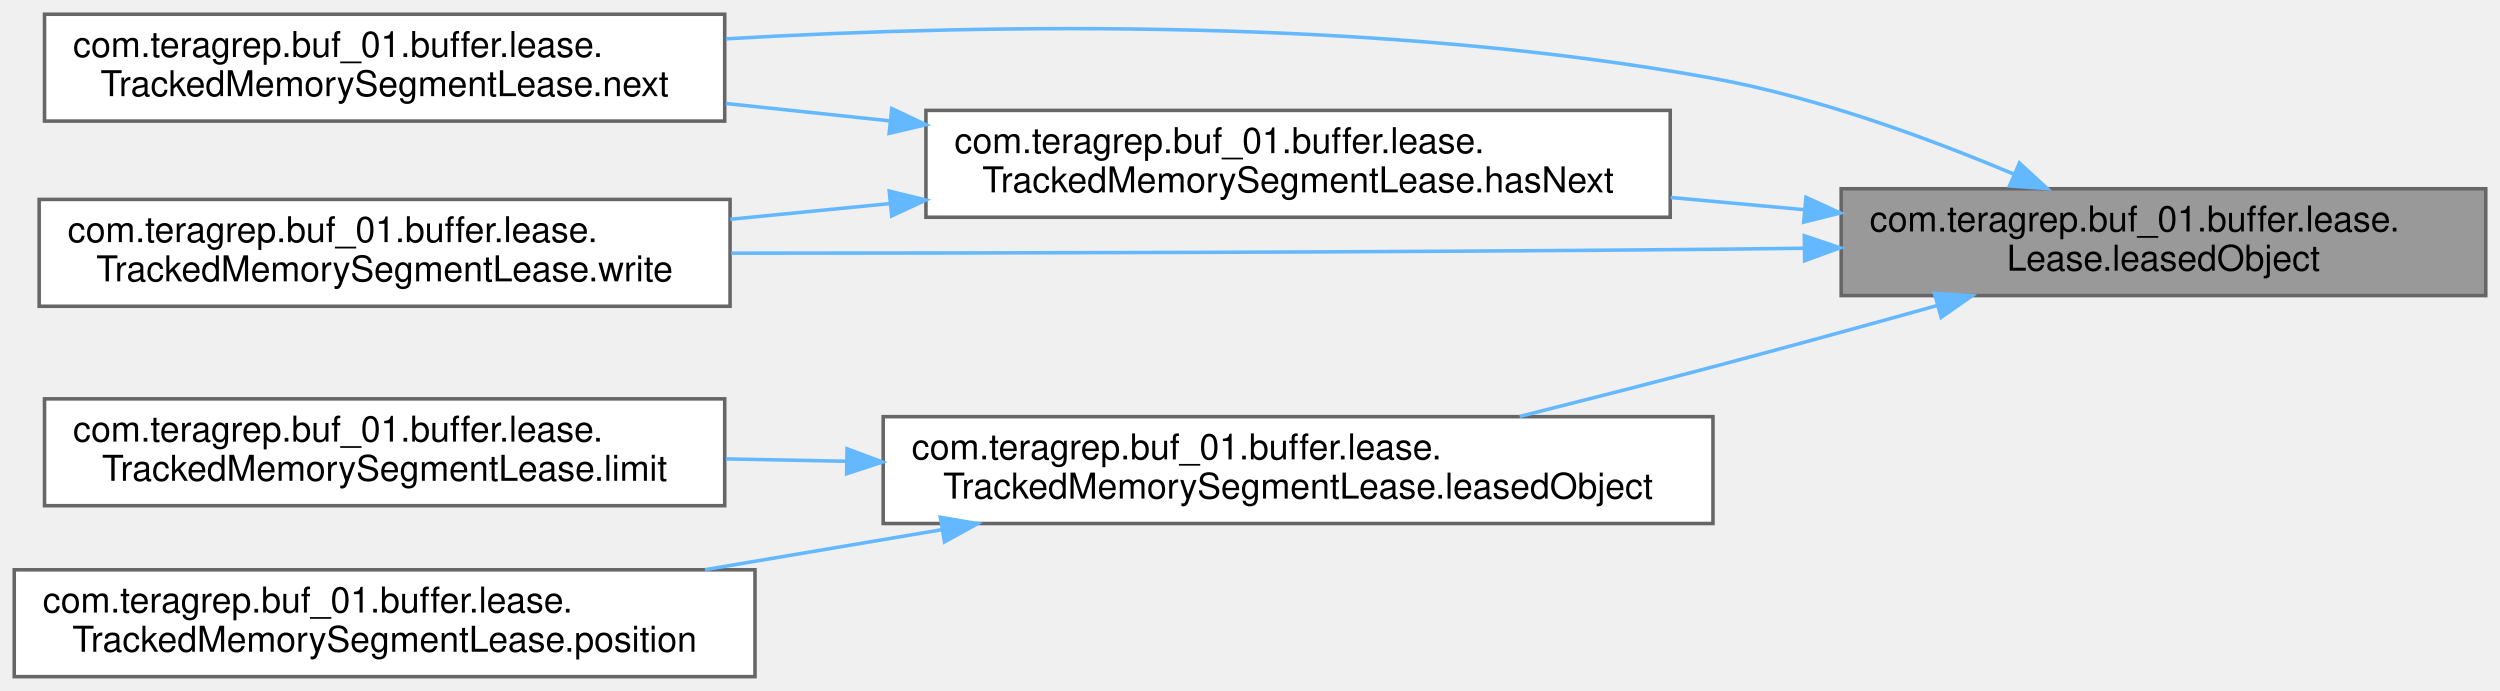
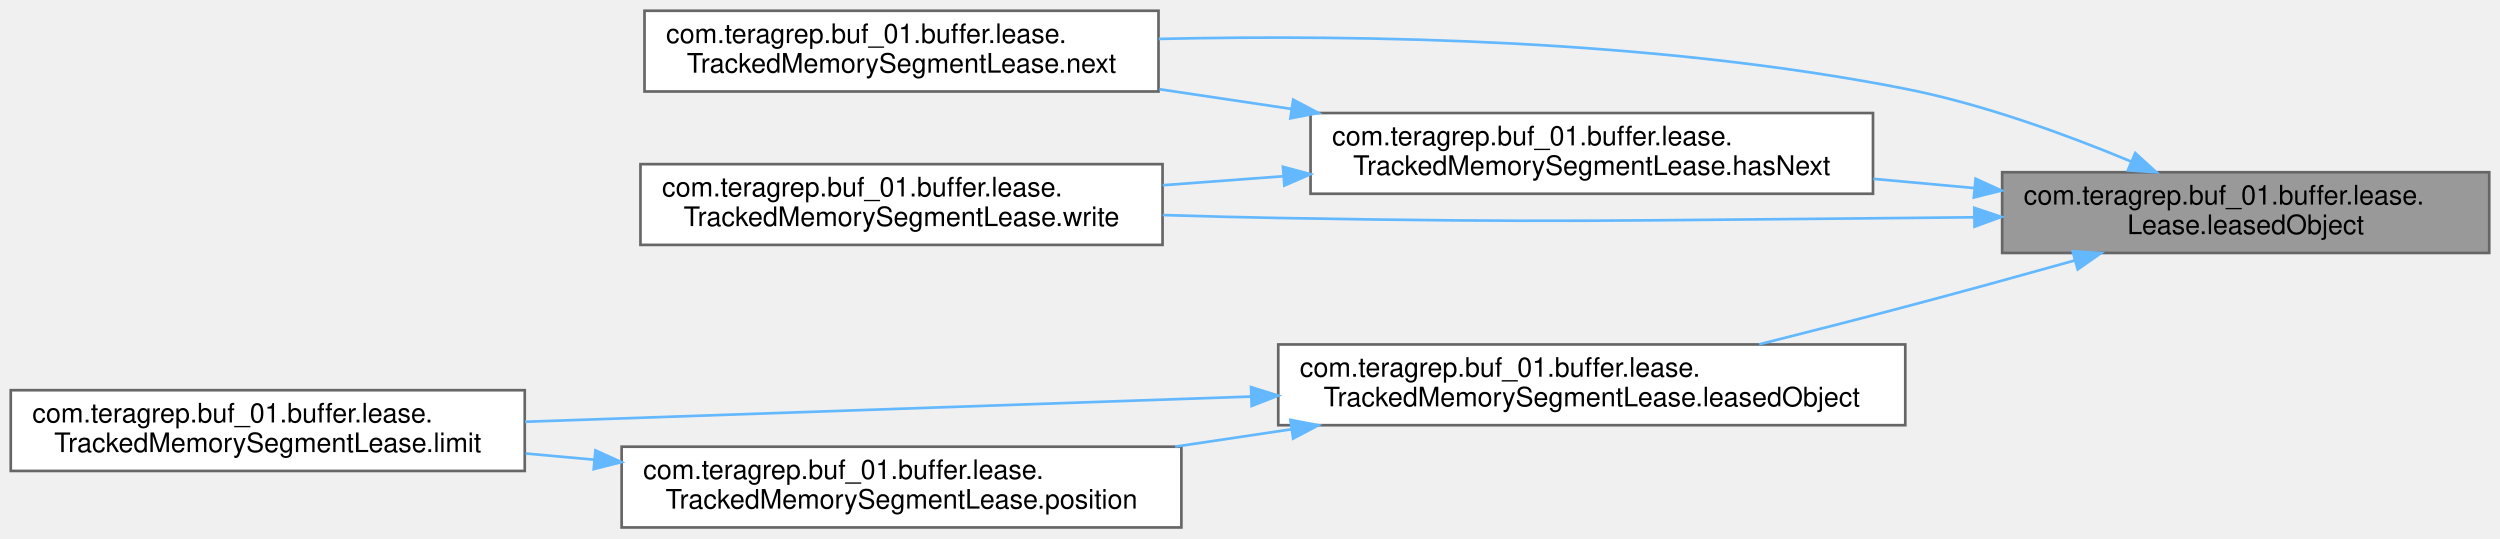
- <svg xmlns="http://www.w3.org/2000/svg" xmlns:xlink="http://www.w3.org/1999/xlink" width="702pt" height="194pt" viewBox="0.00 0.00 702.00 194.00">
-   <g id="graph0" class="graph" transform="scale(1 1) rotate(0) translate(4 190)">
+ <svg xmlns="http://www.w3.org/2000/svg" xmlns:xlink="http://www.w3.org/1999/xlink" width="929pt" height="200pt" viewBox="0.00 0.00 929.00 200.00">
+   <g id="graph0" class="graph" transform="scale(1 1) rotate(0) translate(4 196)">
    <g id="Node000001" class="node">
      <g id="a_Node000001">
        <a xlink:title=" ">
-           <polygon fill="#999999" stroke="#666666" points="694,-137 513,-137 513,-107 694,-107 694,-137" />
-           <text text-anchor="start" x="521" y="-125" font-family="Helvetica,sans-Serif" font-size="10.00">com.teragrep.buf_01.buffer.lease.</text>
-           <text text-anchor="middle" x="603.5" y="-114" font-family="Helvetica,sans-Serif" font-size="10.00">Lease.leasedObject</text>
+           <polygon fill="#999999" stroke="#666666" points="921,-132 740,-132 740,-102 921,-102 921,-132" />
+           <text text-anchor="start" x="748" y="-120" font-family="Helvetica,sans-Serif" font-size="10.00">com.teragrep.buf_01.buffer.lease.</text>
+           <text text-anchor="middle" x="830.5" y="-109" font-family="Helvetica,sans-Serif" font-size="10.00">Lease.leasedObject</text>
        </a>
      </g>
    </g>
    <g id="Node000002" class="node">
      <g id="a_Node000002">
        <a xlink:href="classcom_1_1teragrep_1_1buf__01_1_1buffer_1_1lease_1_1TrackedMemorySegmentLease.html#aff53bdf091bdb827968b7c4e2bed9858" target="_top" xlink:title=" ">
-           <polygon fill="white" stroke="#666666" points="465,-159 256,-159 256,-129 465,-129 465,-159" />
-           <text text-anchor="start" x="264" y="-147" font-family="Helvetica,sans-Serif" font-size="10.00">com.teragrep.buf_01.buffer.lease.</text>
-           <text text-anchor="middle" x="360.5" y="-136" font-family="Helvetica,sans-Serif" font-size="10.00">TrackedMemorySegmentLease.hasNext</text>
+           <polygon fill="white" stroke="#666666" points="692,-154 483,-154 483,-124 692,-124 692,-154" />
+           <text text-anchor="start" x="491" y="-142" font-family="Helvetica,sans-Serif" font-size="10.00">com.teragrep.buf_01.buffer.lease.</text>
+           <text text-anchor="middle" x="587.5" y="-131" font-family="Helvetica,sans-Serif" font-size="10.00">TrackedMemorySegmentLease.hasNext</text>
        </a>
      </g>
    </g>
    <g id="edge1_Node000001_Node000002" class="edge">
      <g id="a_edge1_Node000001_Node000002">
        <a xlink:title=" ">
-           <path fill="none" stroke="#63b8ff" d="M502.48,-131.13C490.14,-132.26 477.51,-133.41 465.13,-134.54" />
-           <polygon fill="#63b8ff" stroke="#63b8ff" points="503.12,-134.59 512.76,-130.19 502.48,-127.62 503.12,-134.59" />
+           <path fill="none" stroke="#63b8ff" d="M729.48,-126.13C717.14,-127.26 704.51,-128.41 692.13,-129.54" />
+           <polygon fill="#63b8ff" stroke="#63b8ff" points="730.12,-129.59 739.76,-125.19 729.48,-122.62 730.12,-129.59" />
        </a>
      </g>
    </g>
    <g id="Node000003" class="node">
      <g id="a_Node000003">
        <a xlink:href="classcom_1_1teragrep_1_1buf__01_1_1buffer_1_1lease_1_1TrackedMemorySegmentLease.html#aa9ba09bfafb6da748dab1b1cbc1764ab" target="_top" xlink:title=" ">
-           <polygon fill="white" stroke="#666666" points="199.5,-186 8.5,-186 8.5,-156 199.5,-156 199.5,-186" />
-           <text text-anchor="start" x="16.5" y="-174" font-family="Helvetica,sans-Serif" font-size="10.00">com.teragrep.buf_01.buffer.lease.</text>
-           <text text-anchor="middle" x="104" y="-163" font-family="Helvetica,sans-Serif" font-size="10.00">TrackedMemorySegmentLease.next</text>
+           <polygon fill="white" stroke="#666666" points="426.5,-192 235.5,-192 235.5,-162 426.5,-162 426.5,-192" />
+           <text text-anchor="start" x="243.5" y="-180" font-family="Helvetica,sans-Serif" font-size="10.00">com.teragrep.buf_01.buffer.lease.</text>
+           <text text-anchor="middle" x="331" y="-169" font-family="Helvetica,sans-Serif" font-size="10.00">TrackedMemorySegmentLease.next</text>
        </a>
      </g>
    </g>
-     <g id="edge7_Node000001_Node000003" class="edge">
-       <g id="a_edge7_Node000001_Node000003">
+     <g id="edge8_Node000001_Node000003" class="edge">
+       <g id="a_edge8_Node000001_Node000003">
        <a xlink:title=" ">
-           <path fill="none" stroke="#63b8ff" d="M561.35,-141.15C537.33,-151.29 506.1,-162.71 477,-168 383.91,-184.91 275.54,-183.45 199.86,-179.1" />
-           <polygon fill="#63b8ff" stroke="#63b8ff" points="563.06,-144.23 570.85,-137.05 560.28,-137.8 563.06,-144.23" />
+           <path fill="none" stroke="#63b8ff" d="M787.79,-136.03C763.81,-146.02 732.82,-157.32 704,-163 610.94,-181.33 502.33,-183.24 426.58,-181.54" />
+           <polygon fill="#63b8ff" stroke="#63b8ff" points="789.45,-139.13 797.28,-132 786.71,-132.69 789.45,-139.13" />
        </a>
      </g>
    </g>
    <g id="Node000004" class="node">
      <g id="a_Node000004">
        <a xlink:href="classcom_1_1teragrep_1_1buf__01_1_1buffer_1_1lease_1_1TrackedMemorySegmentLease.html#ae5b248e69f4661a3f3e94d2c64e4e3dc" target="_top" xlink:title=" ">
-           <polygon fill="white" stroke="#666666" points="201,-134 7,-134 7,-104 201,-104 201,-134" />
-           <text text-anchor="start" x="15" y="-122" font-family="Helvetica,sans-Serif" font-size="10.00">com.teragrep.buf_01.buffer.lease.</text>
-           <text text-anchor="middle" x="104" y="-111" font-family="Helvetica,sans-Serif" font-size="10.00">TrackedMemorySegmentLease.write</text>
+           <polygon fill="white" stroke="#666666" points="428,-135 234,-135 234,-105 428,-105 428,-135" />
+           <text text-anchor="start" x="242" y="-123" font-family="Helvetica,sans-Serif" font-size="10.00">com.teragrep.buf_01.buffer.lease.</text>
+           <text text-anchor="middle" x="331" y="-112" font-family="Helvetica,sans-Serif" font-size="10.00">TrackedMemorySegmentLease.write</text>
        </a>
      </g>
    </g>
-     <g id="edge8_Node000001_Node000004" class="edge">
-       <g id="a_edge8_Node000001_Node000004">
+     <g id="edge9_Node000001_Node000004" class="edge">
+       <g id="a_edge9_Node000001_Node000004">
        <a xlink:title=" ">
-           <path fill="none" stroke="#63b8ff" d="M502.55,-120.29C493.91,-120.18 485.3,-120.08 477,-120 383.36,-119.13 276.45,-118.92 201.35,-118.91" />
-           <polygon fill="#63b8ff" stroke="#63b8ff" points="502.65,-123.79 512.7,-120.42 502.74,-116.79 502.65,-123.79" />
+           <path fill="none" stroke="#63b8ff" d="M729.55,-115.26C720.91,-115.16 712.3,-115.07 704,-115 600.45,-114.17 574.54,-113.14 471,-115 457.12,-115.25 442.46,-115.64 428.07,-116.09" />
+           <polygon fill="#63b8ff" stroke="#63b8ff" points="729.65,-118.76 739.7,-115.4 729.74,-111.77 729.65,-118.76" />
        </a>
      </g>
    </g>
    <g id="Node000005" class="node">
      <g id="a_Node000005">
        <a xlink:href="classcom_1_1teragrep_1_1buf__01_1_1buffer_1_1lease_1_1TrackedMemorySegmentLease.html#a4e3c99ee0f5e4d2daedf21ff0764154f" target="_top" xlink:title=" ">
-           <polygon fill="white" stroke="#666666" points="477,-73 244,-73 244,-43 477,-43 477,-73" />
-           <text text-anchor="start" x="252" y="-61" font-family="Helvetica,sans-Serif" font-size="10.00">com.teragrep.buf_01.buffer.lease.</text>
-           <text text-anchor="middle" x="360.5" y="-50" font-family="Helvetica,sans-Serif" font-size="10.00">TrackedMemorySegmentLease.leasedObject</text>
+           <polygon fill="white" stroke="#666666" points="704,-68 471,-68 471,-38 704,-38 704,-68" />
+           <text text-anchor="start" x="479" y="-56" font-family="Helvetica,sans-Serif" font-size="10.00">com.teragrep.buf_01.buffer.lease.</text>
+           <text text-anchor="middle" x="587.5" y="-45" font-family="Helvetica,sans-Serif" font-size="10.00">TrackedMemorySegmentLease.leasedObject</text>
        </a>
      </g>
    </g>
    <g id="edge4_Node000001_Node000005" class="edge">
      <g id="a_edge4_Node000001_Node000005">
        <a xlink:title=" ">
-           <path fill="none" stroke="#63b8ff" d="M540.09,-104.25C519.98,-98.62 497.58,-92.45 477,-87 459.41,-82.34 440.27,-77.46 422.72,-73.06" />
-           <polygon fill="#63b8ff" stroke="#63b8ff" points="539.19,-107.63 549.76,-106.96 541.08,-100.89 539.19,-107.63" />
+           <path fill="none" stroke="#63b8ff" d="M767.09,-99.25C746.98,-93.62 724.58,-87.45 704,-82 686.41,-77.34 667.27,-72.46 649.72,-68.06" />
+           <polygon fill="#63b8ff" stroke="#63b8ff" points="766.19,-102.63 776.76,-101.96 768.08,-95.89 766.19,-102.63" />
        </a>
      </g>
    </g>
    <g id="edge2_Node000002_Node000003" class="edge">
      <g id="a_edge2_Node000002_Node000003">
        <a xlink:title=" ">
-           <path fill="none" stroke="#63b8ff" d="M245.91,-156.05C230.51,-157.68 214.84,-159.35 199.81,-160.94" />
-           <polygon fill="#63b8ff" stroke="#63b8ff" points="246.41,-159.52 255.99,-154.98 245.67,-152.56 246.41,-159.52" />
+           <path fill="none" stroke="#63b8ff" d="M475.82,-155.53C459.51,-157.96 442.83,-160.45 426.88,-162.83" />
+           <polygon fill="#63b8ff" stroke="#63b8ff" points="476.54,-158.96 485.91,-154.02 475.51,-152.03 476.54,-158.96" />
        </a>
      </g>
    </g>
    <g id="edge3_Node000002_Node000004" class="edge">
      <g id="a_edge3_Node000002_Node000004">
        <a xlink:title=" ">
-           <path fill="none" stroke="#63b8ff" d="M245.71,-132.82C230.79,-131.36 215.62,-129.87 201.03,-128.43" />
-           <polygon fill="#63b8ff" stroke="#63b8ff" points="245.69,-136.34 255.99,-133.83 246.38,-129.37 245.69,-136.34" />
+           <path fill="none" stroke="#63b8ff" d="M472.71,-130.5C457.79,-129.39 442.62,-128.26 428.03,-127.17" />
+           <polygon fill="#63b8ff" stroke="#63b8ff" points="472.75,-134.02 482.99,-131.27 473.27,-127.04 472.75,-134.02" />
        </a>
      </g>
    </g>
    <g id="Node000006" class="node">
      <g id="a_Node000006">
        <a xlink:href="classcom_1_1teragrep_1_1buf__01_1_1buffer_1_1lease_1_1TrackedMemorySegmentLease.html#a844524847207d55bc758d3e2944ce085" target="_top" xlink:title=" ">
-           <polygon fill="white" stroke="#666666" points="199.5,-78 8.5,-78 8.5,-48 199.5,-48 199.5,-78" />
-           <text text-anchor="start" x="16.5" y="-66" font-family="Helvetica,sans-Serif" font-size="10.00">com.teragrep.buf_01.buffer.lease.</text>
-           <text text-anchor="middle" x="104" y="-55" font-family="Helvetica,sans-Serif" font-size="10.00">TrackedMemorySegmentLease.limit</text>
+           <polygon fill="white" stroke="#666666" points="191,-51 0,-51 0,-21 191,-21 191,-51" />
+           <text text-anchor="start" x="8" y="-39" font-family="Helvetica,sans-Serif" font-size="10.00">com.teragrep.buf_01.buffer.lease.</text>
+           <text text-anchor="middle" x="95.5" y="-28" font-family="Helvetica,sans-Serif" font-size="10.00">TrackedMemorySegmentLease.limit</text>
        </a>
      </g>
    </g>
    <g id="edge5_Node000005_Node000006" class="edge">
      <g id="a_edge5_Node000005_Node000006">
        <a xlink:title=" ">
-           <path fill="none" stroke="#63b8ff" d="M233.77,-60.47C222.36,-60.69 210.93,-60.92 199.85,-61.14" />
-           <polygon fill="#63b8ff" stroke="#63b8ff" points="233.86,-63.97 243.79,-60.27 233.73,-56.97 233.86,-63.97" />
+           <path fill="none" stroke="#63b8ff" d="M460.87,-48.64C376.78,-45.72 267.87,-41.95 191.1,-39.28" />
+           <polygon fill="#63b8ff" stroke="#63b8ff" points="460.88,-52.14 471,-48.99 461.12,-45.15 460.88,-52.14" />
        </a>
      </g>
    </g>
    <g id="Node000007" class="node">
      <g id="a_Node000007">
        <a xlink:href="classcom_1_1teragrep_1_1buf__01_1_1buffer_1_1lease_1_1TrackedMemorySegmentLease.html#a40d6bf6b0b743c66cca14f0e655a6c08" target="_top" xlink:title=" ">
-           <polygon fill="white" stroke="#666666" points="208,-30 0,-30 0,0 208,0 208,-30" />
-           <text text-anchor="start" x="8" y="-18" font-family="Helvetica,sans-Serif" font-size="10.00">com.teragrep.buf_01.buffer.lease.</text>
-           <text text-anchor="middle" x="104" y="-7" font-family="Helvetica,sans-Serif" font-size="10.00">TrackedMemorySegmentLease.position</text>
+           <polygon fill="white" stroke="#666666" points="435,-30 227,-30 227,0 435,0 435,-30" />
+           <text text-anchor="start" x="235" y="-18" font-family="Helvetica,sans-Serif" font-size="10.00">com.teragrep.buf_01.buffer.lease.</text>
+           <text text-anchor="middle" x="331" y="-7" font-family="Helvetica,sans-Serif" font-size="10.00">TrackedMemorySegmentLease.position</text>
        </a>
      </g>
    </g>
    <g id="edge6_Node000005_Node000007" class="edge">
      <g id="a_edge6_Node000005_Node000007">
        <a xlink:title=" ">
-           <path fill="none" stroke="#63b8ff" d="M260.5,-41.27C238.57,-37.57 215.46,-33.66 193.96,-30.03" />
-           <polygon fill="#63b8ff" stroke="#63b8ff" points="260.04,-44.75 270.49,-42.96 261.21,-37.84 260.04,-44.75" />
+           <path fill="none" stroke="#63b8ff" d="M476,-36.5C461.6,-34.35 446.91,-32.16 432.69,-30.03" />
+           <polygon fill="#63b8ff" stroke="#63b8ff" points="475.51,-39.97 485.91,-37.98 476.54,-33.04 475.51,-39.97" />
+         </a>
+       </g>
+     </g>
+     <g id="edge7_Node000007_Node000006" class="edge">
+       <g id="a_edge7_Node000007_Node000006">
+         <a xlink:title=" ">
+           <path fill="none" stroke="#63b8ff" d="M216.87,-25.17C208.3,-25.94 199.71,-26.72 191.28,-27.48" />
+           <polygon fill="#63b8ff" stroke="#63b8ff" points="217.26,-28.65 226.9,-24.27 216.63,-21.68 217.26,-28.65" />
        </a>
      </g>
    </g>
  </g>
</svg>
